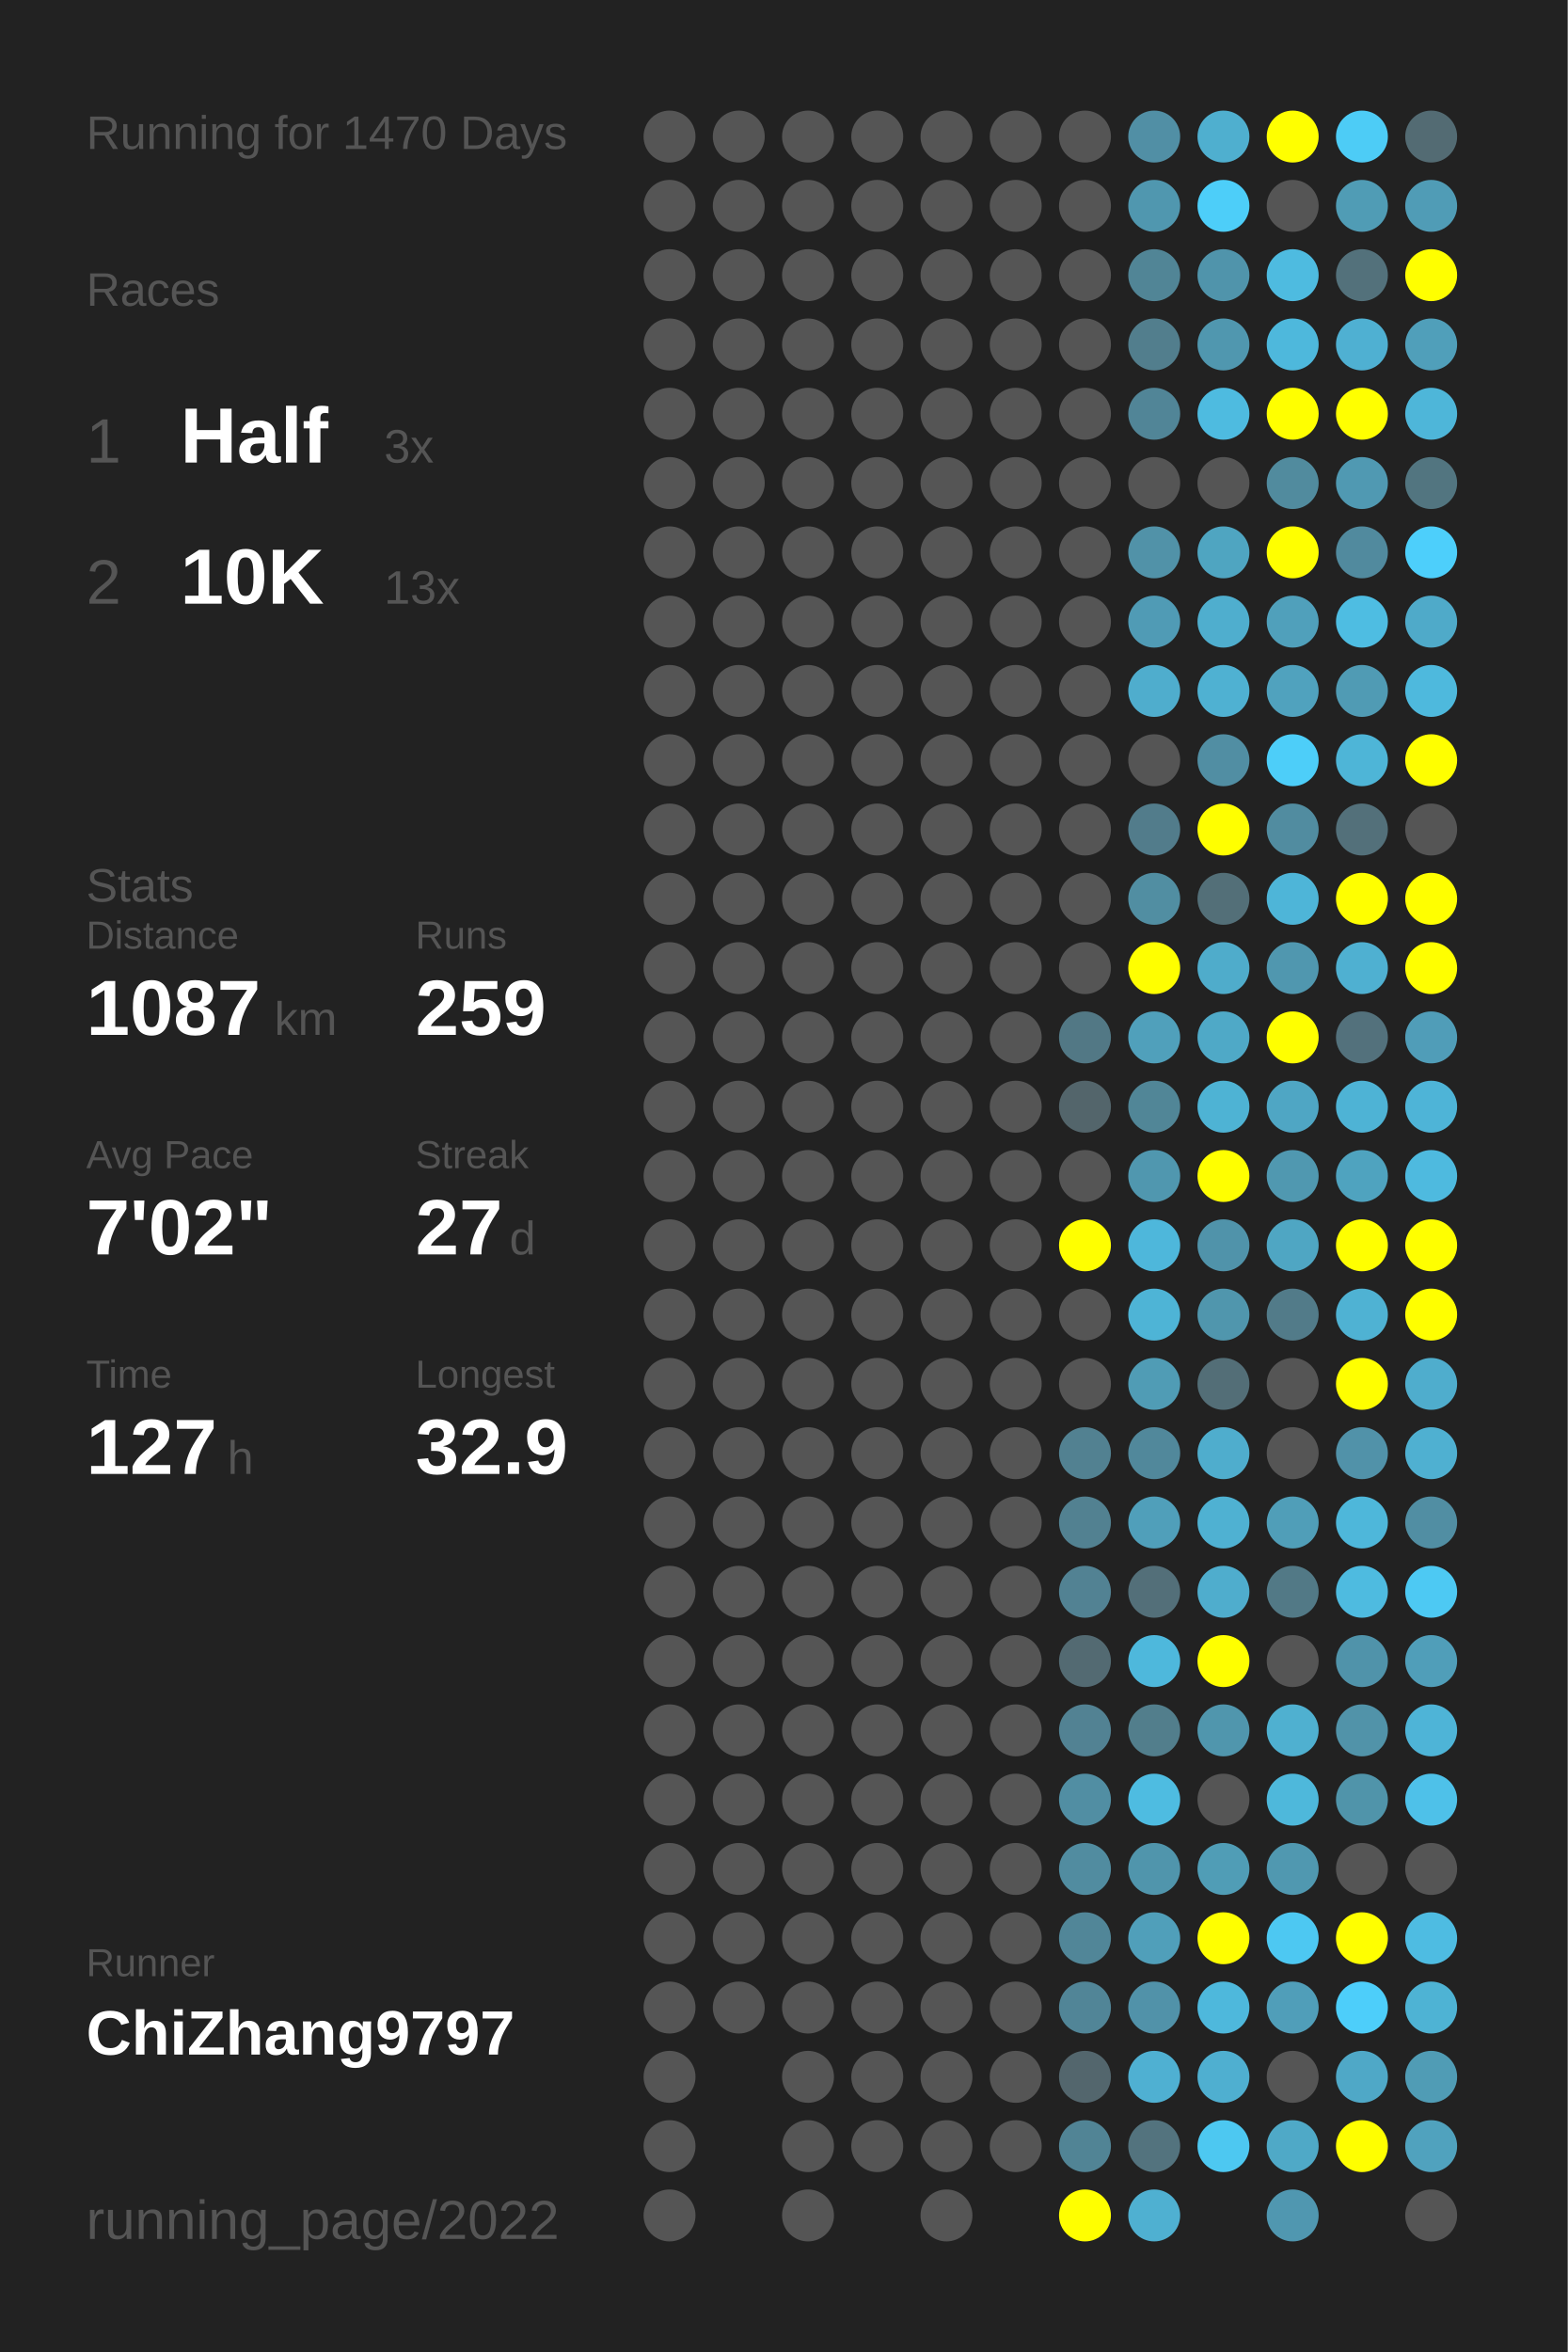
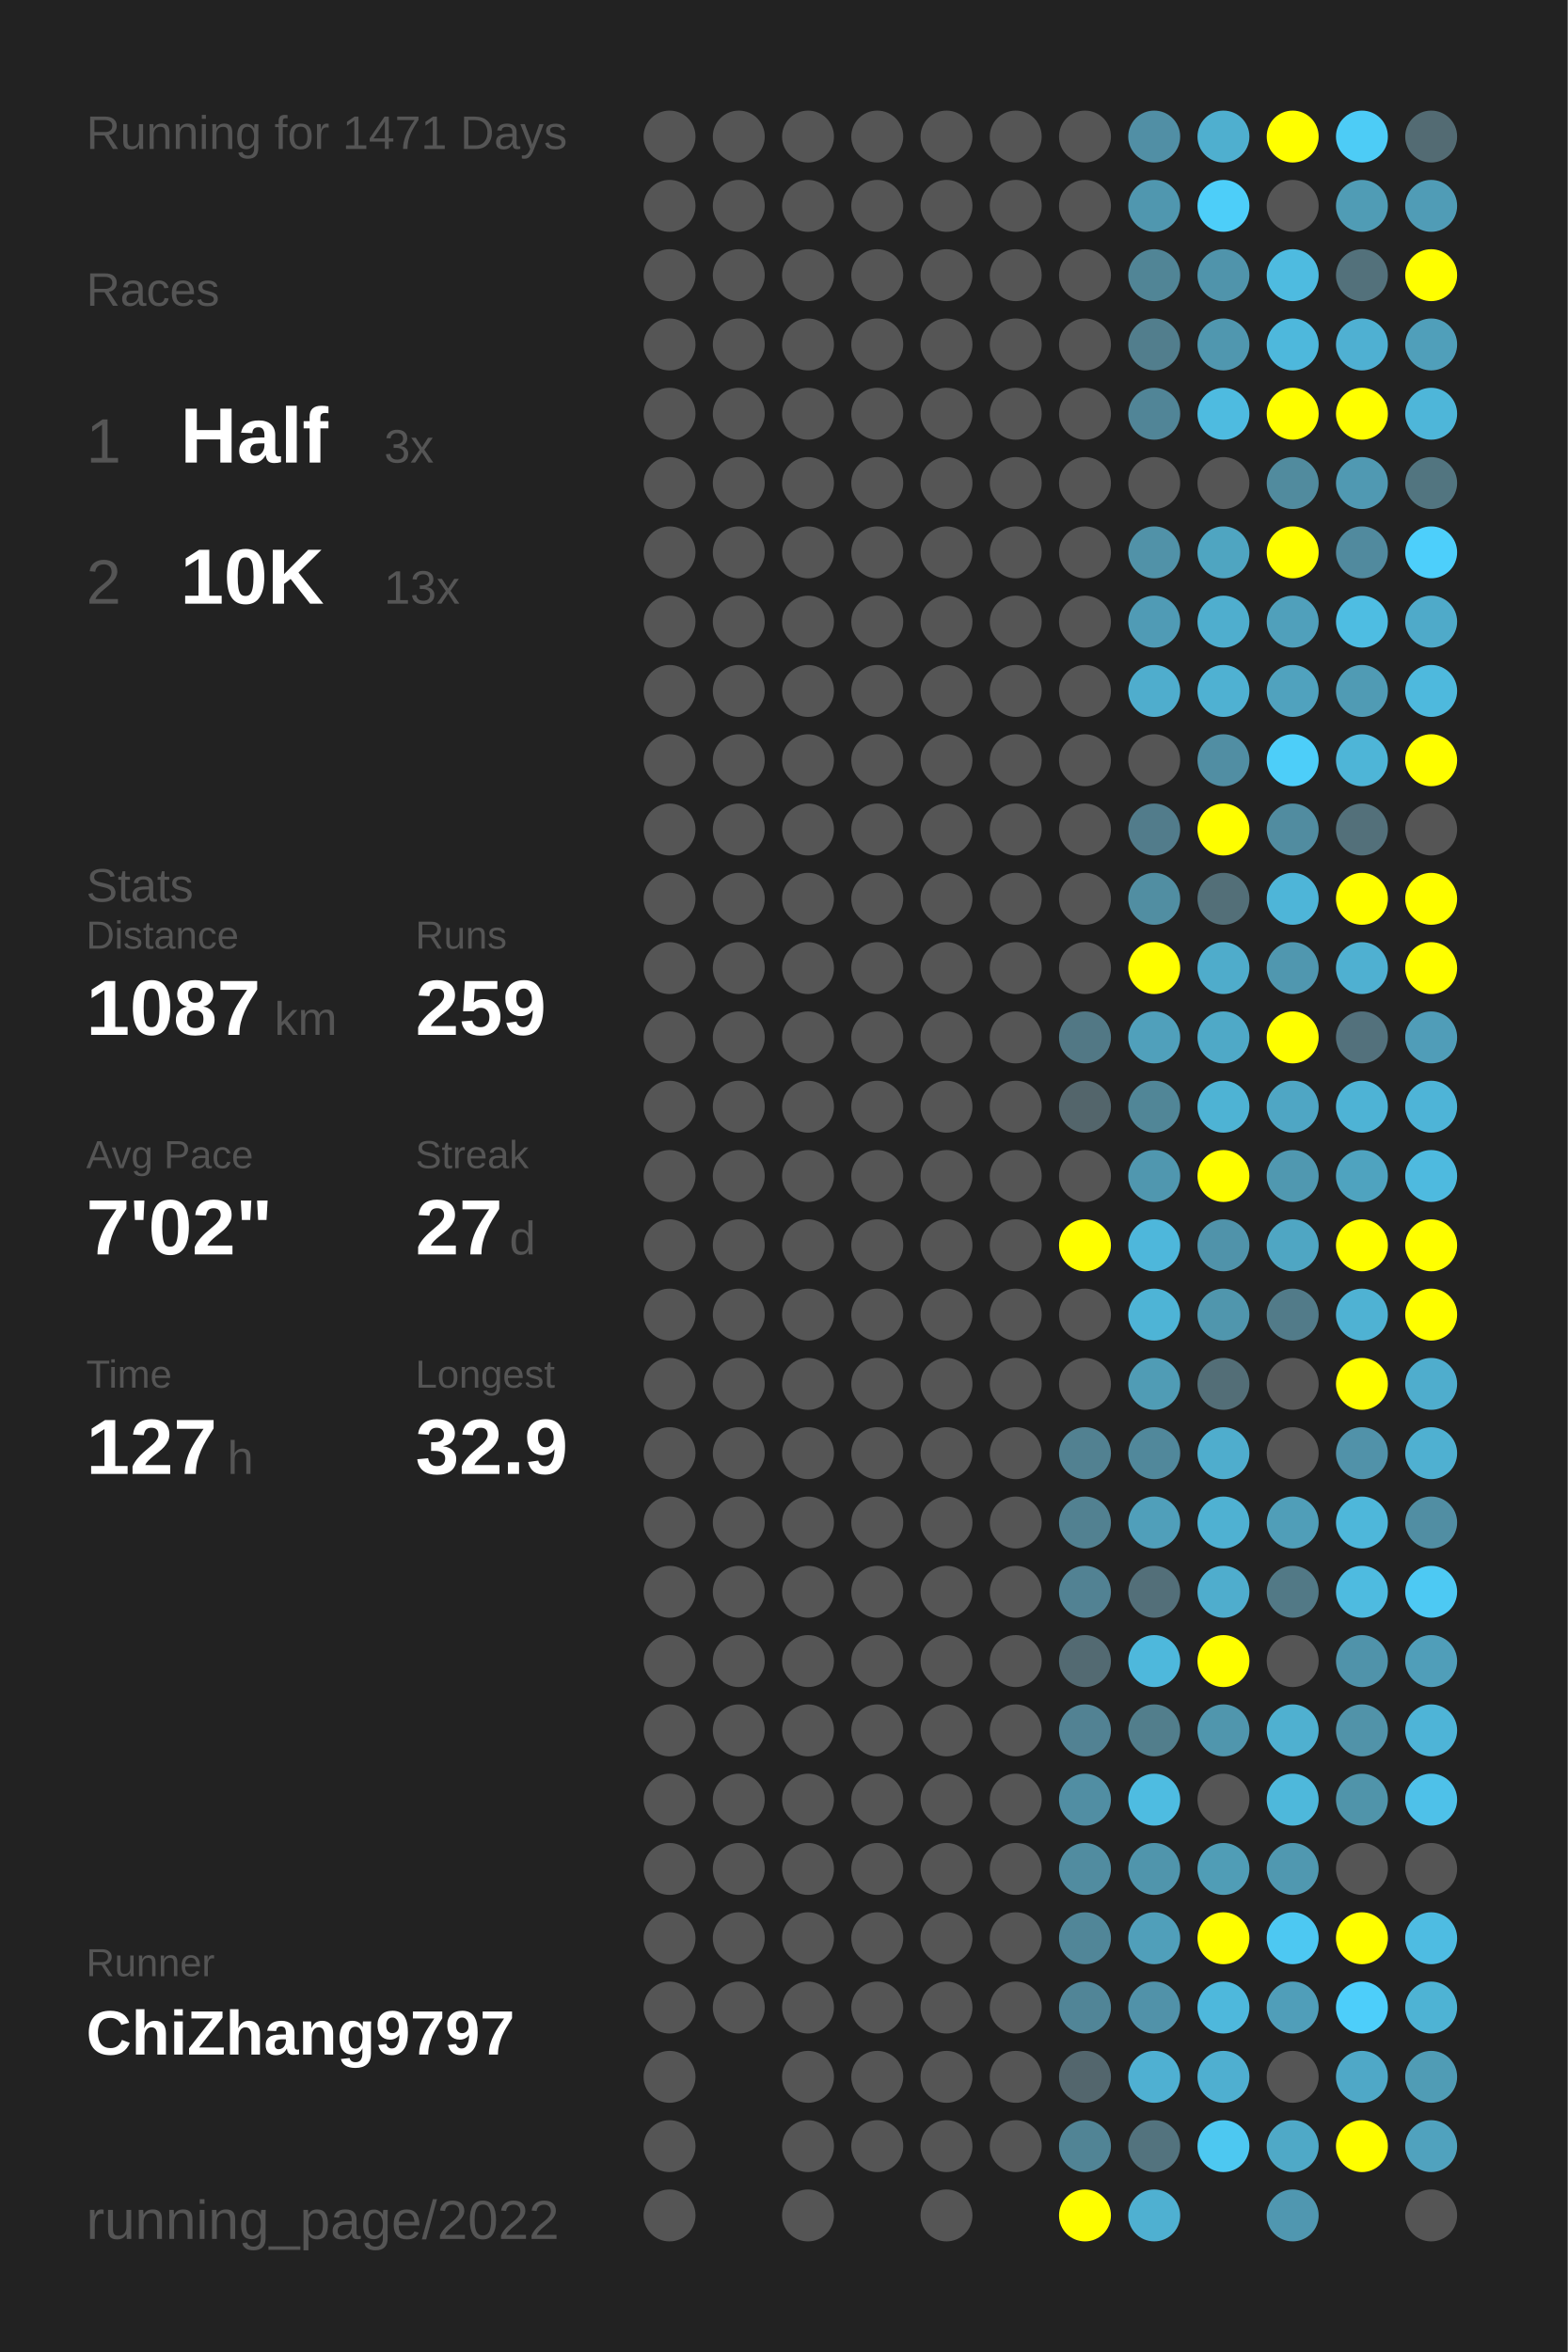
<svg xmlns="http://www.w3.org/2000/svg" baseProfile="full" height="300mm" version="1.1" viewBox="0,0,200,300" width="200mm">
  <defs />
  <rect fill="#222222" height="300" width="200" x="0" y="0" />
-   <text fill="#555555" style="font-size:6px; font-family:Arial;" x="11" y="19">Running for 1470 Days</text>
+   <text fill="#555555" style="font-size:6px; font-family:Arial;" x="11" y="19">Running for 1471 Days</text>
  <text fill="#555555" style="font-size:6px; font-family:Arial;" x="11" y="39">Races</text>
  <text fill="#555555" style="font-size:8px; font-family:Arial;" x="11" y="59">1</text>
  <text fill="#FFFFFF" style="font-size:10px; font-family:Arial; font-weight:bold;" x="23" y="59">Half</text>
  <text fill="#555555" style="font-size:6px; font-family:Arial;" x="49" y="59">3x</text>
  <text fill="#555555" style="font-size:8px; font-family:Arial;" x="11" y="77">2</text>
  <text fill="#FFFFFF" style="font-size:10px; font-family:Arial; font-weight:bold;" x="23" y="77">10K</text>
  <text fill="#555555" style="font-size:6px; font-family:Arial;" x="49" y="77">13x</text>
  <text fill="#555555" style="font-size:6px; font-family:Arial;" x="11" y="115">Stats</text>
  <text fill="#555555" style="font-size:5px; font-family:Arial;" x="11" y="121">Distance</text>
  <text fill="#FFFFFF" style="font-size:10px; font-family:Arial; font-weight:bold;" x="11" y="132">1087</text>
  <text fill="#555555" style="font-size:6px; font-family:Arial;" x="35" y="132">km</text>
  <text fill="#555555" style="font-size:5px; font-family:Arial;" x="53" y="121">Runs</text>
  <text fill="#FFFFFF" style="font-size:10px; font-family:Arial; font-weight:bold;" x="53" y="132">259</text>
  <text fill="#555555" style="font-size:5px; font-family:Arial;" x="11" y="149">Avg Pace</text>
  <text fill="#FFFFFF" style="font-size:10px; font-family:Arial; font-weight:bold;" x="11" y="160">7'02"</text>
  <text fill="#555555" style="font-size:5px; font-family:Arial;" x="53" y="149">Streak</text>
  <text fill="#FFFFFF" style="font-size:10px; font-family:Arial; font-weight:bold;" x="53" y="160">27</text>
  <text fill="#555555" style="font-size:6px; font-family:Arial;" x="65" y="160">d</text>
  <text fill="#555555" style="font-size:5px; font-family:Arial;" x="11" y="177">Time</text>
  <text fill="#FFFFFF" style="font-size:10px; font-family:Arial; font-weight:bold;" x="11" y="188">127</text>
  <text fill="#555555" style="font-size:6px; font-family:Arial;" x="29" y="188">h</text>
  <text fill="#555555" style="font-size:5px; font-family:Arial;" x="53" y="177">Longest</text>
  <text fill="#FFFFFF" style="font-size:10px; font-family:Arial; font-weight:bold;" x="53" y="188">32.9</text>
  <text fill="#555555" style="font-size:5px; font-family:Arial;" x="11" y="252.065">Runner</text>
  <text fill="#FFFFFF" style="font-size:8px; font-family:Arial; font-weight:bold;" x="11" y="262.065">ChiZhang9797</text>
  <text fill="#555555" style="font-size:7px; font-family:Arial;" x="11" y="285.581">running_page/2022</text>
  <circle cx="85.417" cy="17.419" fill="#555555" r="3.312" />
  <circle cx="85.417" cy="26.258" fill="#555555" r="3.312" />
  <circle cx="85.417" cy="35.097" fill="#555555" r="3.312" />
  <circle cx="85.417" cy="43.935" fill="#555555" r="3.312" />
  <circle cx="85.417" cy="52.774" fill="#555555" r="3.312" />
  <circle cx="85.417" cy="61.613" fill="#555555" r="3.312" />
  <circle cx="85.417" cy="70.452" fill="#555555" r="3.312" />
  <circle cx="85.417" cy="79.29" fill="#555555" r="3.312" />
  <circle cx="85.417" cy="88.129" fill="#555555" r="3.312" />
  <circle cx="85.417" cy="96.968" fill="#555555" r="3.312" />
  <circle cx="85.417" cy="105.806" fill="#555555" r="3.312" />
  <circle cx="85.417" cy="114.645" fill="#555555" r="3.312" />
  <circle cx="85.417" cy="123.484" fill="#555555" r="3.312" />
  <circle cx="85.417" cy="132.323" fill="#555555" r="3.312" />
  <circle cx="85.417" cy="141.161" fill="#555555" r="3.312" />
  <circle cx="85.417" cy="150" fill="#555555" r="3.312" />
  <circle cx="85.417" cy="158.839" fill="#555555" r="3.312" />
  <circle cx="85.417" cy="167.677" fill="#555555" r="3.312" />
  <circle cx="85.417" cy="176.516" fill="#555555" r="3.312" />
  <circle cx="85.417" cy="185.355" fill="#555555" r="3.312" />
  <circle cx="85.417" cy="194.194" fill="#555555" r="3.312" />
  <circle cx="85.417" cy="203.032" fill="#555555" r="3.312" />
  <circle cx="85.417" cy="211.871" fill="#555555" r="3.312" />
  <circle cx="85.417" cy="220.71" fill="#555555" r="3.312" />
  <circle cx="85.417" cy="229.548" fill="#555555" r="3.312" />
  <circle cx="85.417" cy="238.387" fill="#555555" r="3.312" />
  <circle cx="85.417" cy="247.226" fill="#555555" r="3.312" />
  <circle cx="85.417" cy="256.065" fill="#555555" r="3.312" />
  <circle cx="85.417" cy="264.903" fill="#555555" r="3.312" />
  <circle cx="85.417" cy="273.742" fill="#555555" r="3.312" />
  <circle cx="85.417" cy="282.581" fill="#555555" r="3.312" />
  <circle cx="94.25" cy="17.419" fill="#555555" r="3.312" />
  <circle cx="94.25" cy="26.258" fill="#555555" r="3.312" />
  <circle cx="94.25" cy="35.097" fill="#555555" r="3.312" />
  <circle cx="94.25" cy="43.935" fill="#555555" r="3.312" />
  <circle cx="94.25" cy="52.774" fill="#555555" r="3.312" />
  <circle cx="94.25" cy="61.613" fill="#555555" r="3.312" />
  <circle cx="94.25" cy="70.452" fill="#555555" r="3.312" />
  <circle cx="94.25" cy="79.29" fill="#555555" r="3.312" />
  <circle cx="94.25" cy="88.129" fill="#555555" r="3.312" />
  <circle cx="94.25" cy="96.968" fill="#555555" r="3.312" />
  <circle cx="94.25" cy="105.806" fill="#555555" r="3.312" />
  <circle cx="94.25" cy="114.645" fill="#555555" r="3.312" />
  <circle cx="94.25" cy="123.484" fill="#555555" r="3.312" />
  <circle cx="94.25" cy="132.323" fill="#555555" r="3.312" />
  <circle cx="94.25" cy="141.161" fill="#555555" r="3.312" />
  <circle cx="94.25" cy="150" fill="#555555" r="3.312" />
  <circle cx="94.25" cy="158.839" fill="#555555" r="3.312" />
  <circle cx="94.25" cy="167.677" fill="#555555" r="3.312" />
  <circle cx="94.25" cy="176.516" fill="#555555" r="3.312" />
  <circle cx="94.25" cy="185.355" fill="#555555" r="3.312" />
  <circle cx="94.25" cy="194.194" fill="#555555" r="3.312" />
  <circle cx="94.25" cy="203.032" fill="#555555" r="3.312" />
  <circle cx="94.25" cy="211.871" fill="#555555" r="3.312" />
  <circle cx="94.25" cy="220.71" fill="#555555" r="3.312" />
  <circle cx="94.25" cy="229.548" fill="#555555" r="3.312" />
  <circle cx="94.25" cy="238.387" fill="#555555" r="3.312" />
  <circle cx="94.25" cy="247.226" fill="#555555" r="3.312" />
  <circle cx="94.25" cy="256.065" fill="#555555" r="3.312" />
  <circle cx="103.083" cy="17.419" fill="#555555" r="3.312" />
  <circle cx="103.083" cy="26.258" fill="#555555" r="3.312" />
  <circle cx="103.083" cy="35.097" fill="#555555" r="3.312" />
  <circle cx="103.083" cy="43.935" fill="#555555" r="3.312" />
  <circle cx="103.083" cy="52.774" fill="#555555" r="3.312" />
  <circle cx="103.083" cy="61.613" fill="#555555" r="3.312" />
  <circle cx="103.083" cy="70.452" fill="#555555" r="3.312" />
  <circle cx="103.083" cy="79.29" fill="#555555" r="3.312" />
  <circle cx="103.083" cy="88.129" fill="#555555" r="3.312" />
  <circle cx="103.083" cy="96.968" fill="#555555" r="3.312" />
  <circle cx="103.083" cy="105.806" fill="#555555" r="3.312" />
  <circle cx="103.083" cy="114.645" fill="#555555" r="3.312" />
  <circle cx="103.083" cy="123.484" fill="#555555" r="3.312" />
  <circle cx="103.083" cy="132.323" fill="#555555" r="3.312" />
  <circle cx="103.083" cy="141.161" fill="#555555" r="3.312" />
  <circle cx="103.083" cy="150" fill="#555555" r="3.312" />
  <circle cx="103.083" cy="158.839" fill="#555555" r="3.312" />
  <circle cx="103.083" cy="167.677" fill="#555555" r="3.312" />
  <circle cx="103.083" cy="176.516" fill="#555555" r="3.312" />
  <circle cx="103.083" cy="185.355" fill="#555555" r="3.312" />
  <circle cx="103.083" cy="194.194" fill="#555555" r="3.312" />
  <circle cx="103.083" cy="203.032" fill="#555555" r="3.312" />
  <circle cx="103.083" cy="211.871" fill="#555555" r="3.312" />
  <circle cx="103.083" cy="220.71" fill="#555555" r="3.312" />
  <circle cx="103.083" cy="229.548" fill="#555555" r="3.312" />
  <circle cx="103.083" cy="238.387" fill="#555555" r="3.312" />
  <circle cx="103.083" cy="247.226" fill="#555555" r="3.312" />
  <circle cx="103.083" cy="256.065" fill="#555555" r="3.312" />
  <circle cx="103.083" cy="264.903" fill="#555555" r="3.312" />
  <circle cx="103.083" cy="273.742" fill="#555555" r="3.312" />
  <circle cx="103.083" cy="282.581" fill="#555555" r="3.312" />
  <circle cx="111.917" cy="17.419" fill="#555555" r="3.312" />
  <circle cx="111.917" cy="26.258" fill="#555555" r="3.312" />
  <circle cx="111.917" cy="35.097" fill="#555555" r="3.312" />
  <circle cx="111.917" cy="43.935" fill="#555555" r="3.312" />
  <circle cx="111.917" cy="52.774" fill="#555555" r="3.312" />
  <circle cx="111.917" cy="61.613" fill="#555555" r="3.312" />
  <circle cx="111.917" cy="70.452" fill="#555555" r="3.312" />
  <circle cx="111.917" cy="79.29" fill="#555555" r="3.312" />
  <circle cx="111.917" cy="88.129" fill="#555555" r="3.312" />
  <circle cx="111.917" cy="96.968" fill="#555555" r="3.312" />
  <circle cx="111.917" cy="105.806" fill="#555555" r="3.312" />
  <circle cx="111.917" cy="114.645" fill="#555555" r="3.312" />
  <circle cx="111.917" cy="123.484" fill="#555555" r="3.312" />
  <circle cx="111.917" cy="132.323" fill="#555555" r="3.312" />
  <circle cx="111.917" cy="141.161" fill="#555555" r="3.312" />
  <circle cx="111.917" cy="150" fill="#555555" r="3.312" />
  <circle cx="111.917" cy="158.839" fill="#555555" r="3.312" />
  <circle cx="111.917" cy="167.677" fill="#555555" r="3.312" />
  <circle cx="111.917" cy="176.516" fill="#555555" r="3.312" />
  <circle cx="111.917" cy="185.355" fill="#555555" r="3.312" />
  <circle cx="111.917" cy="194.194" fill="#555555" r="3.312" />
  <circle cx="111.917" cy="203.032" fill="#555555" r="3.312" />
  <circle cx="111.917" cy="211.871" fill="#555555" r="3.312" />
  <circle cx="111.917" cy="220.71" fill="#555555" r="3.312" />
  <circle cx="111.917" cy="229.548" fill="#555555" r="3.312" />
  <circle cx="111.917" cy="238.387" fill="#555555" r="3.312" />
  <circle cx="111.917" cy="247.226" fill="#555555" r="3.312" />
  <circle cx="111.917" cy="256.065" fill="#555555" r="3.312" />
  <circle cx="111.917" cy="264.903" fill="#555555" r="3.312" />
  <circle cx="111.917" cy="273.742" fill="#555555" r="3.312" />
  <circle cx="120.75" cy="17.419" fill="#555555" r="3.312" />
  <circle cx="120.75" cy="26.258" fill="#555555" r="3.312" />
  <circle cx="120.75" cy="35.097" fill="#555555" r="3.312" />
  <circle cx="120.75" cy="43.935" fill="#555555" r="3.312" />
  <circle cx="120.75" cy="52.774" fill="#555555" r="3.312" />
  <circle cx="120.75" cy="61.613" fill="#555555" r="3.312" />
  <circle cx="120.75" cy="70.452" fill="#555555" r="3.312" />
  <circle cx="120.75" cy="79.29" fill="#555555" r="3.312" />
  <circle cx="120.75" cy="88.129" fill="#555555" r="3.312" />
  <circle cx="120.75" cy="96.968" fill="#555555" r="3.312" />
  <circle cx="120.75" cy="105.806" fill="#555555" r="3.312" />
  <circle cx="120.75" cy="114.645" fill="#555555" r="3.312" />
  <circle cx="120.75" cy="123.484" fill="#555555" r="3.312" />
  <circle cx="120.75" cy="132.323" fill="#555555" r="3.312" />
  <circle cx="120.75" cy="141.161" fill="#555555" r="3.312" />
  <circle cx="120.75" cy="150" fill="#555555" r="3.312" />
  <circle cx="120.75" cy="158.839" fill="#555555" r="3.312" />
  <circle cx="120.75" cy="167.677" fill="#555555" r="3.312" />
  <circle cx="120.75" cy="176.516" fill="#555555" r="3.312" />
  <circle cx="120.75" cy="185.355" fill="#555555" r="3.312" />
  <circle cx="120.75" cy="194.194" fill="#555555" r="3.312" />
  <circle cx="120.75" cy="203.032" fill="#555555" r="3.312" />
  <circle cx="120.75" cy="211.871" fill="#555555" r="3.312" />
  <circle cx="120.75" cy="220.71" fill="#555555" r="3.312" />
  <circle cx="120.75" cy="229.548" fill="#555555" r="3.312" />
  <circle cx="120.75" cy="238.387" fill="#555555" r="3.312" />
  <circle cx="120.75" cy="247.226" fill="#555555" r="3.312" />
  <circle cx="120.75" cy="256.065" fill="#555555" r="3.312" />
  <circle cx="120.75" cy="264.903" fill="#555555" r="3.312" />
  <circle cx="120.75" cy="273.742" fill="#555555" r="3.312" />
  <circle cx="120.75" cy="282.581" fill="#555555" r="3.312" />
  <circle cx="129.583" cy="17.419" fill="#555555" r="3.312" />
  <circle cx="129.583" cy="26.258" fill="#555555" r="3.312" />
  <circle cx="129.583" cy="35.097" fill="#555555" r="3.312" />
  <circle cx="129.583" cy="43.935" fill="#555555" r="3.312" />
  <circle cx="129.583" cy="52.774" fill="#555555" r="3.312" />
  <circle cx="129.583" cy="61.613" fill="#555555" r="3.312" />
  <circle cx="129.583" cy="70.452" fill="#555555" r="3.312" />
  <circle cx="129.583" cy="79.29" fill="#555555" r="3.312" />
  <circle cx="129.583" cy="88.129" fill="#555555" r="3.312" />
  <circle cx="129.583" cy="96.968" fill="#555555" r="3.312" />
  <circle cx="129.583" cy="105.806" fill="#555555" r="3.312" />
  <circle cx="129.583" cy="114.645" fill="#555555" r="3.312" />
  <circle cx="129.583" cy="123.484" fill="#555555" r="3.312" />
  <circle cx="129.583" cy="132.323" fill="#555555" r="3.312" />
  <circle cx="129.583" cy="141.161" fill="#555555" r="3.312" />
  <circle cx="129.583" cy="150" fill="#555555" r="3.312" />
  <circle cx="129.583" cy="158.839" fill="#555555" r="3.312" />
  <circle cx="129.583" cy="167.677" fill="#555555" r="3.312" />
  <circle cx="129.583" cy="176.516" fill="#555555" r="3.312" />
  <circle cx="129.583" cy="185.355" fill="#555555" r="3.312" />
  <circle cx="129.583" cy="194.194" fill="#555555" r="3.312" />
  <circle cx="129.583" cy="203.032" fill="#555555" r="3.312" />
  <circle cx="129.583" cy="211.871" fill="#555555" r="3.312" />
  <circle cx="129.583" cy="220.71" fill="#555555" r="3.312" />
  <circle cx="129.583" cy="229.548" fill="#555555" r="3.312" />
  <circle cx="129.583" cy="238.387" fill="#555555" r="3.312" />
  <circle cx="129.583" cy="247.226" fill="#555555" r="3.312" />
  <circle cx="129.583" cy="256.065" fill="#555555" r="3.312" />
  <circle cx="129.583" cy="264.903" fill="#555555" r="3.312" />
  <circle cx="129.583" cy="273.742" fill="#555555" r="3.312" />
  <circle cx="138.417" cy="17.419" fill="#555555" r="3.312" />
  <circle cx="138.417" cy="26.258" fill="#555555" r="3.312" />
  <circle cx="138.417" cy="35.097" fill="#555555" r="3.312" />
  <circle cx="138.417" cy="43.935" fill="#555555" r="3.312" />
  <circle cx="138.417" cy="52.774" fill="#555555" r="3.312" />
  <circle cx="138.417" cy="61.613" fill="#555555" r="3.312" />
  <circle cx="138.417" cy="70.452" fill="#555555" r="3.312" />
  <circle cx="138.417" cy="79.29" fill="#555555" r="3.312" />
  <circle cx="138.417" cy="88.129" fill="#555555" r="3.312" />
  <circle cx="138.417" cy="96.968" fill="#555555" r="3.312" />
  <circle cx="138.417" cy="105.806" fill="#555555" r="3.312" />
  <circle cx="138.417" cy="114.645" fill="#555555" r="3.312" />
  <circle cx="138.417" cy="123.484" fill="#555555" r="3.312" />
  <circle cx="138.417" cy="132.323" fill="#527885" r="3.312" />
  <circle cx="138.417" cy="141.161" fill="#53656b" r="3.312" />
  <circle cx="138.417" cy="150" fill="#555555" r="3.312" />
  <circle cx="138.417" cy="158.839" fill="#FFFF00" r="3.312" />
  <circle cx="138.417" cy="167.677" fill="#555555" r="3.312" />
  <circle cx="138.417" cy="176.516" fill="#555555" r="3.312" />
  <circle cx="138.417" cy="185.355" fill="#528191" r="3.312" />
  <circle cx="138.417" cy="194.194" fill="#528191" r="3.312" />
  <circle cx="138.417" cy="203.032" fill="#528293" r="3.312" />
  <circle cx="138.417" cy="211.871" fill="#536a72" r="3.312" />
  <circle cx="138.417" cy="220.71" fill="#528293" r="3.312" />
  <circle cx="138.417" cy="229.548" fill="#518ea3" r="3.312" />
  <circle cx="138.417" cy="238.387" fill="#518ca0" r="3.312" />
  <circle cx="138.417" cy="247.226" fill="#518698" r="3.312" />
  <circle cx="138.417" cy="256.065" fill="#518597" r="3.312" />
  <circle cx="138.417" cy="264.903" fill="#53666d" r="3.312" />
  <circle cx="138.417" cy="273.742" fill="#518495" r="3.312" />
  <circle cx="138.417" cy="282.581" fill="#FFFF00" r="3.312" />
  <circle cx="147.25" cy="17.419" fill="#518fa5" r="3.312" />
  <circle cx="147.25" cy="26.258" fill="#5097af" r="3.312" />
  <circle cx="147.25" cy="35.097" fill="#518596" r="3.312" />
  <circle cx="147.25" cy="43.935" fill="#527e8d" r="3.312" />
  <circle cx="147.25" cy="52.774" fill="#518597" r="3.312" />
  <circle cx="147.25" cy="61.613" fill="#555555" r="3.312" />
  <circle cx="147.25" cy="70.452" fill="#5192a8" r="3.312" />
  <circle cx="147.25" cy="79.29" fill="#509bb5" r="3.312" />
  <circle cx="147.25" cy="88.129" fill="#4fadcd" r="3.312" />
  <circle cx="147.25" cy="96.968" fill="#555555" r="3.312" />
  <circle cx="147.25" cy="105.806" fill="#527c8b" r="3.312" />
  <circle cx="147.25" cy="114.645" fill="#518ea2" r="3.312" />
  <circle cx="147.25" cy="123.484" fill="#FFFF00" r="3.312" />
  <circle cx="147.25" cy="132.323" fill="#50a0bb" r="3.312" />
  <circle cx="147.25" cy="141.161" fill="#518697" r="3.312" />
  <circle cx="147.25" cy="150" fill="#5097af" r="3.312" />
  <circle cx="147.25" cy="158.839" fill="#4eb7db" r="3.312" />
  <circle cx="147.25" cy="167.677" fill="#4eb4d6" r="3.312" />
  <circle cx="147.25" cy="176.516" fill="#509cb5" r="3.312" />
  <circle cx="147.25" cy="185.355" fill="#51889b" r="3.312" />
  <circle cx="147.25" cy="194.194" fill="#509fba" r="3.312" />
  <circle cx="147.25" cy="203.032" fill="#536f79" r="3.312" />
  <circle cx="147.25" cy="211.871" fill="#4eb8dc" r="3.312" />
  <circle cx="147.25" cy="220.71" fill="#527e8c" r="3.312" />
  <circle cx="147.25" cy="229.548" fill="#4ebce1" r="3.312" />
  <circle cx="147.25" cy="238.387" fill="#5095ac" r="3.312" />
  <circle cx="147.25" cy="247.226" fill="#509fba" r="3.312" />
  <circle cx="147.25" cy="256.065" fill="#5192a9" r="3.312" />
  <circle cx="147.25" cy="264.903" fill="#4fb0d2" r="3.312" />
  <circle cx="147.25" cy="273.742" fill="#53737e" r="3.312" />
  <circle cx="147.25" cy="282.581" fill="#4fb0d1" r="3.312" />
  <circle cx="156.083" cy="17.419" fill="#4fafcf" r="3.312" />
  <circle cx="156.083" cy="26.258" fill="#4dcef9" r="3.312" />
  <circle cx="156.083" cy="35.097" fill="#5094ab" r="3.312" />
  <circle cx="156.083" cy="43.935" fill="#5097af" r="3.312" />
  <circle cx="156.083" cy="52.774" fill="#4ebbe0" r="3.312" />
  <circle cx="156.083" cy="61.613" fill="#555555" r="3.312" />
  <circle cx="156.083" cy="70.452" fill="#4fa5c1" r="3.312" />
  <circle cx="156.083" cy="79.29" fill="#4faece" r="3.312" />
  <circle cx="156.083" cy="88.129" fill="#4fb1d2" r="3.312" />
  <circle cx="156.083" cy="96.968" fill="#518ea3" r="3.312" />
  <circle cx="156.083" cy="105.806" fill="#FFFF00" r="3.312" />
  <circle cx="156.083" cy="114.645" fill="#536f78" r="3.312" />
  <circle cx="156.083" cy="123.484" fill="#4faccb" r="3.312" />
  <circle cx="156.083" cy="132.323" fill="#4fa9c7" r="3.312" />
  <circle cx="156.083" cy="141.161" fill="#4eb3d4" r="3.312" />
  <circle cx="156.083" cy="150" fill="#FFFF00" r="3.312" />
  <circle cx="156.083" cy="158.839" fill="#5093aa" r="3.312" />
  <circle cx="156.083" cy="167.677" fill="#5096ad" r="3.312" />
  <circle cx="156.083" cy="176.516" fill="#536e77" r="3.312" />
  <circle cx="156.083" cy="185.355" fill="#4fadcd" r="3.312" />
  <circle cx="156.083" cy="194.194" fill="#4fb1d2" r="3.312" />
  <circle cx="156.083" cy="203.032" fill="#4fadcd" r="3.312" />
  <circle cx="156.083" cy="211.871" fill="#FFFF00" r="3.312" />
  <circle cx="156.083" cy="220.71" fill="#5096ad" r="3.312" />
  <circle cx="156.083" cy="229.548" fill="#555555" r="3.312" />
  <circle cx="156.083" cy="238.387" fill="#509db6" r="3.312" />
  <circle cx="156.083" cy="247.226" fill="#FFFF00" r="3.312" />
  <circle cx="156.083" cy="256.065" fill="#4eb8dc" r="3.312" />
  <circle cx="156.083" cy="264.903" fill="#4fafd0" r="3.312" />
  <circle cx="156.083" cy="273.742" fill="#4dc8f1" r="3.312" />
  <circle cx="164.917" cy="17.419" fill="#FFFF00" r="3.312" />
  <circle cx="164.917" cy="26.258" fill="#555555" r="3.312" />
  <circle cx="164.917" cy="35.097" fill="#4ebbe0" r="3.312" />
  <circle cx="164.917" cy="43.935" fill="#4eb8dc" r="3.312" />
  <circle cx="164.917" cy="52.774" fill="#FFFF00" r="3.312" />
  <circle cx="164.917" cy="61.613" fill="#518b9e" r="3.312" />
  <circle cx="164.917" cy="70.452" fill="#FFFF00" r="3.312" />
  <circle cx="164.917" cy="79.29" fill="#50a0bb" r="3.312" />
  <circle cx="164.917" cy="88.129" fill="#50a2be" r="3.312" />
  <circle cx="164.917" cy="96.968" fill="#4dcef9" r="3.312" />
  <circle cx="164.917" cy="105.806" fill="#518ca0" r="3.312" />
  <circle cx="164.917" cy="114.645" fill="#4eb5d8" r="3.312" />
  <circle cx="164.917" cy="123.484" fill="#5097af" r="3.312" />
  <circle cx="164.917" cy="132.323" fill="#FFFF00" r="3.312" />
  <circle cx="164.917" cy="141.161" fill="#4fa6c4" r="3.312" />
  <circle cx="164.917" cy="150" fill="#5098b0" r="3.312" />
  <circle cx="164.917" cy="158.839" fill="#4fa6c3" r="3.312" />
  <circle cx="164.917" cy="167.677" fill="#527b89" r="3.312" />
  <circle cx="164.917" cy="176.516" fill="#555555" r="3.312" />
  <circle cx="164.917" cy="185.355" fill="#555555" r="3.312" />
  <circle cx="164.917" cy="194.194" fill="#509eb8" r="3.312" />
  <circle cx="164.917" cy="203.032" fill="#527986" r="3.312" />
  <circle cx="164.917" cy="211.871" fill="#555555" r="3.312" />
  <circle cx="164.917" cy="220.71" fill="#4fb0d0" r="3.312" />
  <circle cx="164.917" cy="229.548" fill="#4eb8db" r="3.312" />
  <circle cx="164.917" cy="238.387" fill="#5098b0" r="3.312" />
  <circle cx="164.917" cy="247.226" fill="#4dc8f2" r="3.312" />
  <circle cx="164.917" cy="256.065" fill="#509eb9" r="3.312" />
  <circle cx="164.917" cy="264.903" fill="#555555" r="3.312" />
  <circle cx="164.917" cy="273.742" fill="#4fa9c7" r="3.312" />
  <circle cx="164.917" cy="282.581" fill="#5097b0" r="3.312" />
  <circle cx="173.75" cy="17.419" fill="#4dccf6" r="3.312" />
  <circle cx="173.75" cy="26.258" fill="#509cb5" r="3.312" />
  <circle cx="173.75" cy="35.097" fill="#53717b" r="3.312" />
  <circle cx="173.75" cy="43.935" fill="#4fb0d2" r="3.312" />
  <circle cx="173.75" cy="52.774" fill="#FFFF00" r="3.312" />
  <circle cx="173.75" cy="61.613" fill="#5099b2" r="3.312" />
  <circle cx="173.75" cy="70.452" fill="#518a9e" r="3.312" />
  <circle cx="173.75" cy="79.29" fill="#4ebde2" r="3.312" />
  <circle cx="173.75" cy="88.129" fill="#509bb4" r="3.312" />
  <circle cx="173.75" cy="96.968" fill="#4eb5d7" r="3.312" />
  <circle cx="173.75" cy="105.806" fill="#53707a" r="3.312" />
  <circle cx="173.75" cy="114.645" fill="#FFFF00" r="3.312" />
  <circle cx="173.75" cy="123.484" fill="#4fb0d1" r="3.312" />
  <circle cx="173.75" cy="132.323" fill="#53717c" r="3.312" />
  <circle cx="173.75" cy="141.161" fill="#4eb3d5" r="3.312" />
  <circle cx="173.75" cy="150" fill="#4fa3bf" r="3.312" />
  <circle cx="173.75" cy="158.839" fill="#FFFF00" r="3.312" />
  <circle cx="173.75" cy="167.677" fill="#4fb2d3" r="3.312" />
  <circle cx="173.75" cy="176.516" fill="#FFFF00" r="3.312" />
  <circle cx="173.75" cy="185.355" fill="#5192a9" r="3.312" />
  <circle cx="173.75" cy="194.194" fill="#4eb7da" r="3.312" />
  <circle cx="173.75" cy="203.032" fill="#4ebbe0" r="3.312" />
  <circle cx="173.75" cy="211.871" fill="#5093aa" r="3.312" />
  <circle cx="173.75" cy="220.71" fill="#5193a9" r="3.312" />
  <circle cx="173.75" cy="229.548" fill="#5094aa" r="3.312" />
  <circle cx="173.75" cy="238.387" fill="#555555" r="3.312" />
  <circle cx="173.75" cy="247.226" fill="#FFFF00" r="3.312" />
  <circle cx="173.75" cy="256.065" fill="#4dcefa" r="3.312" />
  <circle cx="173.75" cy="264.903" fill="#4fa8c7" r="3.312" />
  <circle cx="173.75" cy="273.742" fill="#FFFF00" r="3.312" />
  <circle cx="182.583" cy="17.419" fill="#536b73" r="3.312" />
  <circle cx="182.583" cy="26.258" fill="#509cb6" r="3.312" />
  <circle cx="182.583" cy="35.097" fill="#FFFF00" r="3.312" />
  <circle cx="182.583" cy="43.935" fill="#509fba" r="3.312" />
  <circle cx="182.583" cy="52.774" fill="#4eb6d9" r="3.312" />
  <circle cx="182.583" cy="61.613" fill="#527580" r="3.312" />
  <circle cx="182.583" cy="70.452" fill="#4dcffb" r="3.312" />
  <circle cx="182.583" cy="79.29" fill="#4faac9" r="3.312" />
  <circle cx="182.583" cy="88.129" fill="#4eb9dd" r="3.312" />
  <circle cx="182.583" cy="96.968" fill="#FFFF00" r="3.312" />
  <circle cx="182.583" cy="105.806" fill="#555555" r="3.312" />
  <circle cx="182.583" cy="114.645" fill="#FFFF00" r="3.312" />
  <circle cx="182.583" cy="123.484" fill="#FFFF00" r="3.312" />
  <circle cx="182.583" cy="132.323" fill="#509db8" r="3.312" />
  <circle cx="182.583" cy="141.161" fill="#4eb4d7" r="3.312" />
  <circle cx="182.583" cy="150" fill="#4ebadf" r="3.312" />
  <circle cx="182.583" cy="158.839" fill="#FFFF00" r="3.312" />
  <circle cx="182.583" cy="167.677" fill="#FFFF00" r="3.312" />
  <circle cx="182.583" cy="176.516" fill="#4fadcd" r="3.312" />
  <circle cx="182.583" cy="185.355" fill="#4fb0d1" r="3.312" />
  <circle cx="182.583" cy="194.194" fill="#518ea3" r="3.312" />
  <circle cx="182.583" cy="203.032" fill="#4dc9f3" r="3.312" />
  <circle cx="182.583" cy="211.871" fill="#509eb9" r="3.312" />
  <circle cx="182.583" cy="220.71" fill="#4eb4d7" r="3.312" />
  <circle cx="182.583" cy="229.548" fill="#4ec1e9" r="3.312" />
  <circle cx="182.583" cy="238.387" fill="#555555" r="3.312" />
  <circle cx="182.583" cy="247.226" fill="#4ebce2" r="3.312" />
  <circle cx="182.583" cy="256.065" fill="#4eb3d4" r="3.312" />
  <circle cx="182.583" cy="264.903" fill="#509cb5" r="3.312" />
  <circle cx="182.583" cy="273.742" fill="#50a2be" r="3.312" />
  <circle cx="182.583" cy="282.581" fill="#555555" r="3.312" />
</svg>
